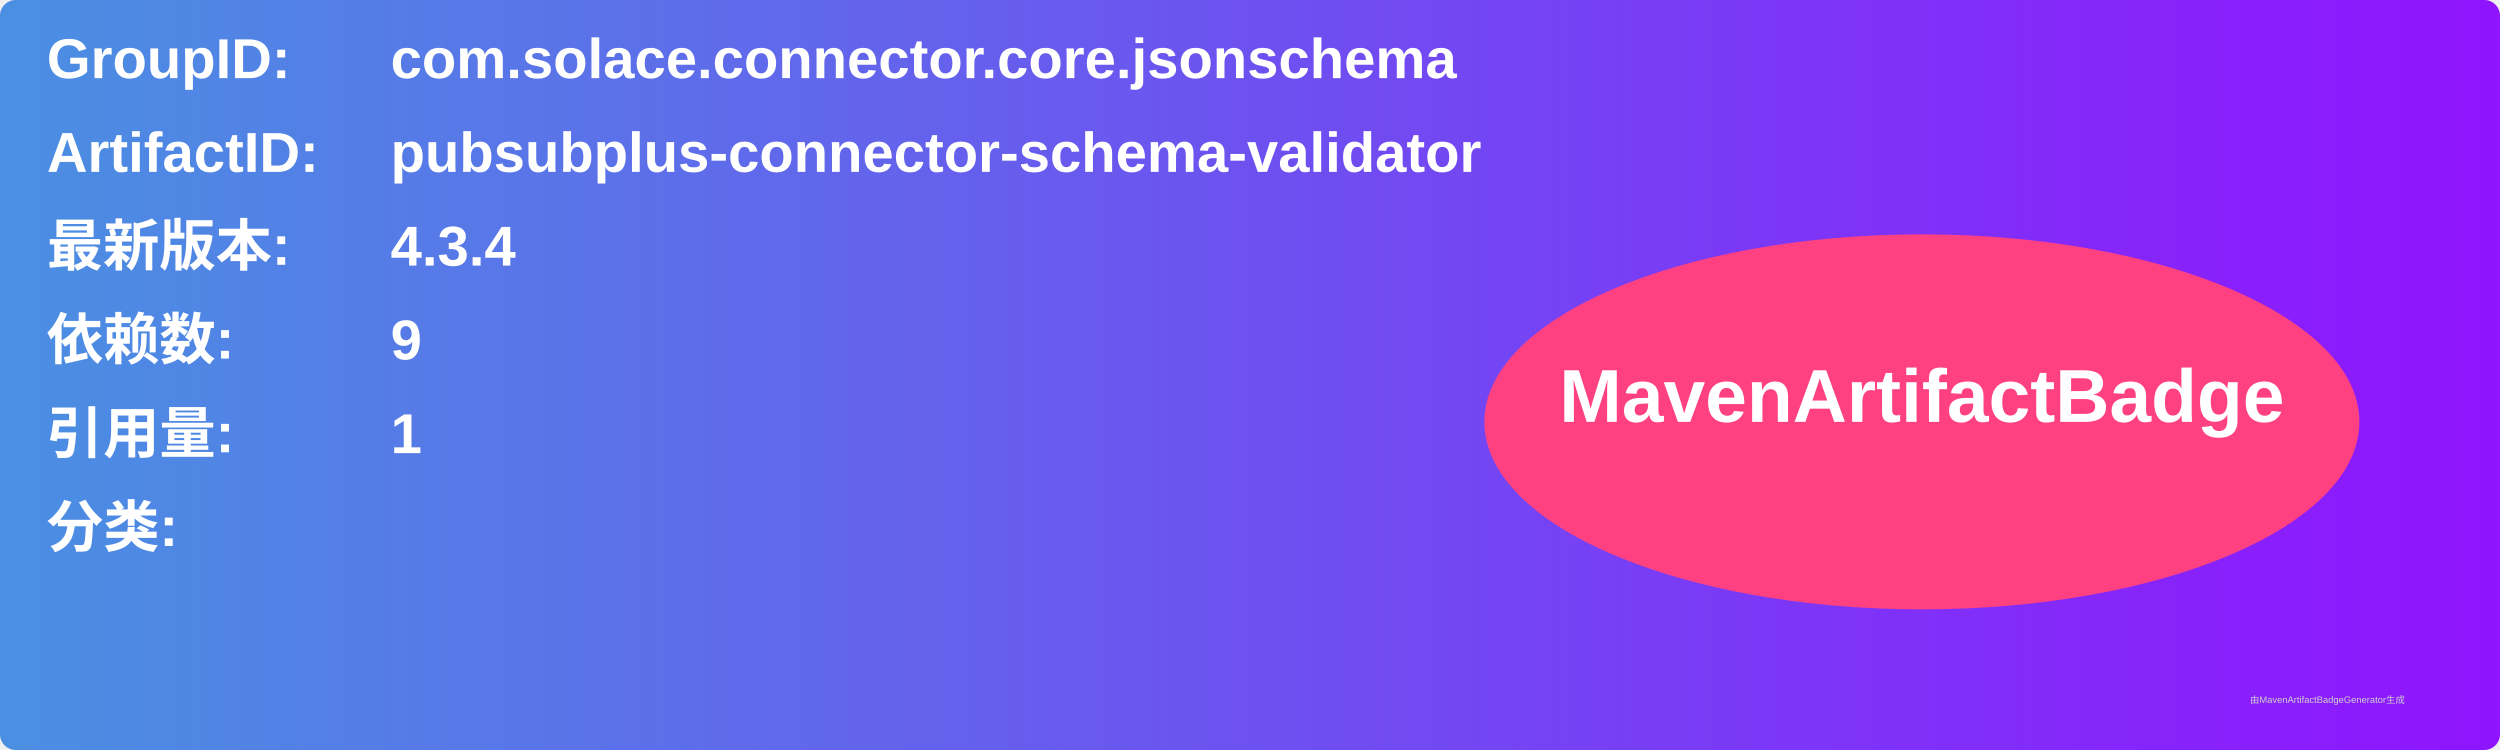
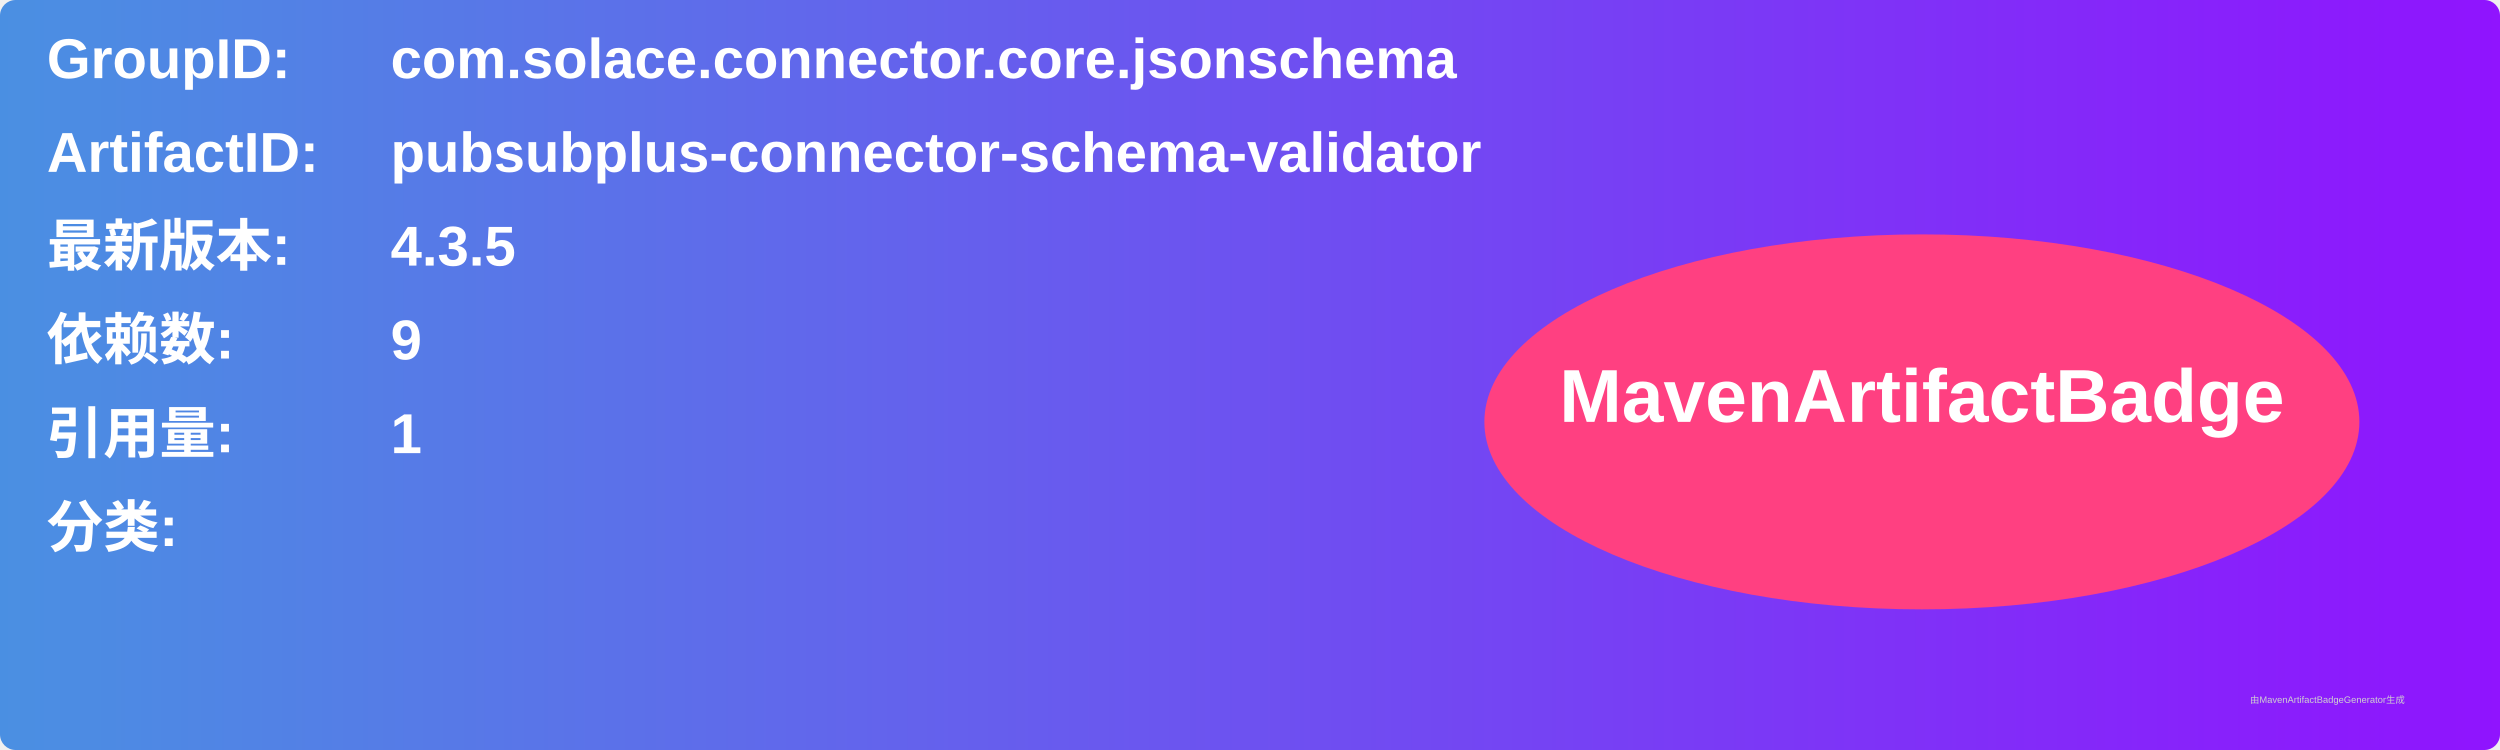
<svg xmlns="http://www.w3.org/2000/svg" width="800" height="240" viewBox="0 0 800 240">
  <linearGradient id="grad" x1="0%" y1="0%" x2="100%" y2="0%">
    <stop offset="0%" stop-color="#4a90e2" />
    <stop offset="100%" stop-color="#9013fe" />
  </linearGradient>
  <rect width="100%" height="100%" rx="5" ry="5" fill="url(#grad)" />
  <g transform="translate(15, 15)">
    <text x="0" y="10" font-family="Arial" font-size="18" fill="white" font-weight="bold" width="260">GroupID:</text>
    <text x="110" y="10" font-family="Arial" font-size="18" fill="white" font-weight="bold" width="460">com.solace.connector.core.jsonschema</text>
    <text x="0" y="40" font-family="Arial" font-size="18" fill="white" font-weight="bold" width="260">ArtifactID:</text>
    <text x="110" y="40" font-family="Arial" font-size="18" fill="white" font-weight="bold" width="460">pubsubplus-connector-schema-validator</text>
    <text x="0" y="70" font-family="Arial" font-size="18" fill="white" font-weight="bold">最新版本:</text>
    <text x="110" y="70" font-family="Arial" font-size="18" fill="white" font-weight="bold">
-       <tspan font-weight="bold">4.3.4</tspan>
+       <tspan font-weight="bold">4.3.5</tspan>
    </text>
    <text x="0" y="100" font-family="Arial" font-size="18" fill="white" font-weight="bold">依赖数: </text>
    <text x="110" y="100" font-family="Arial" font-size="18" fill="white">
      <tspan font-weight="bold">9</tspan>
    </text>
    <text x="0" y="130" font-family="Arial" font-size="18" fill="white" font-weight="bold">引用量: </text>
    <text x="110" y="130" font-family="Arial" font-size="18" fill="white">
      <tspan font-weight="bold">1</tspan>
    </text>
    <text x="0" y="160" font-family="Arial" font-size="18" fill="white" font-weight="bold">分类:</text>
    <text x="10" y="190" font-family="Arial" font-size="10" fill="white">
      <tspan font-weight="bold" />
    </text>
    <ellipse cx="600" cy="120" rx="140" ry="60" fill="#ff4081" />
    <text x="600" y="120" text-anchor="middle" font-family="Arial" font-size="24" fill="white" font-weight="bold">MavenArtifactBadge</text>
  </g>
  <text x="720" y="225" font-family="Arial" font-size="3" fill="#d0d0d0">由MavenArtifactBadgeGenerator生成</text>
</svg>
